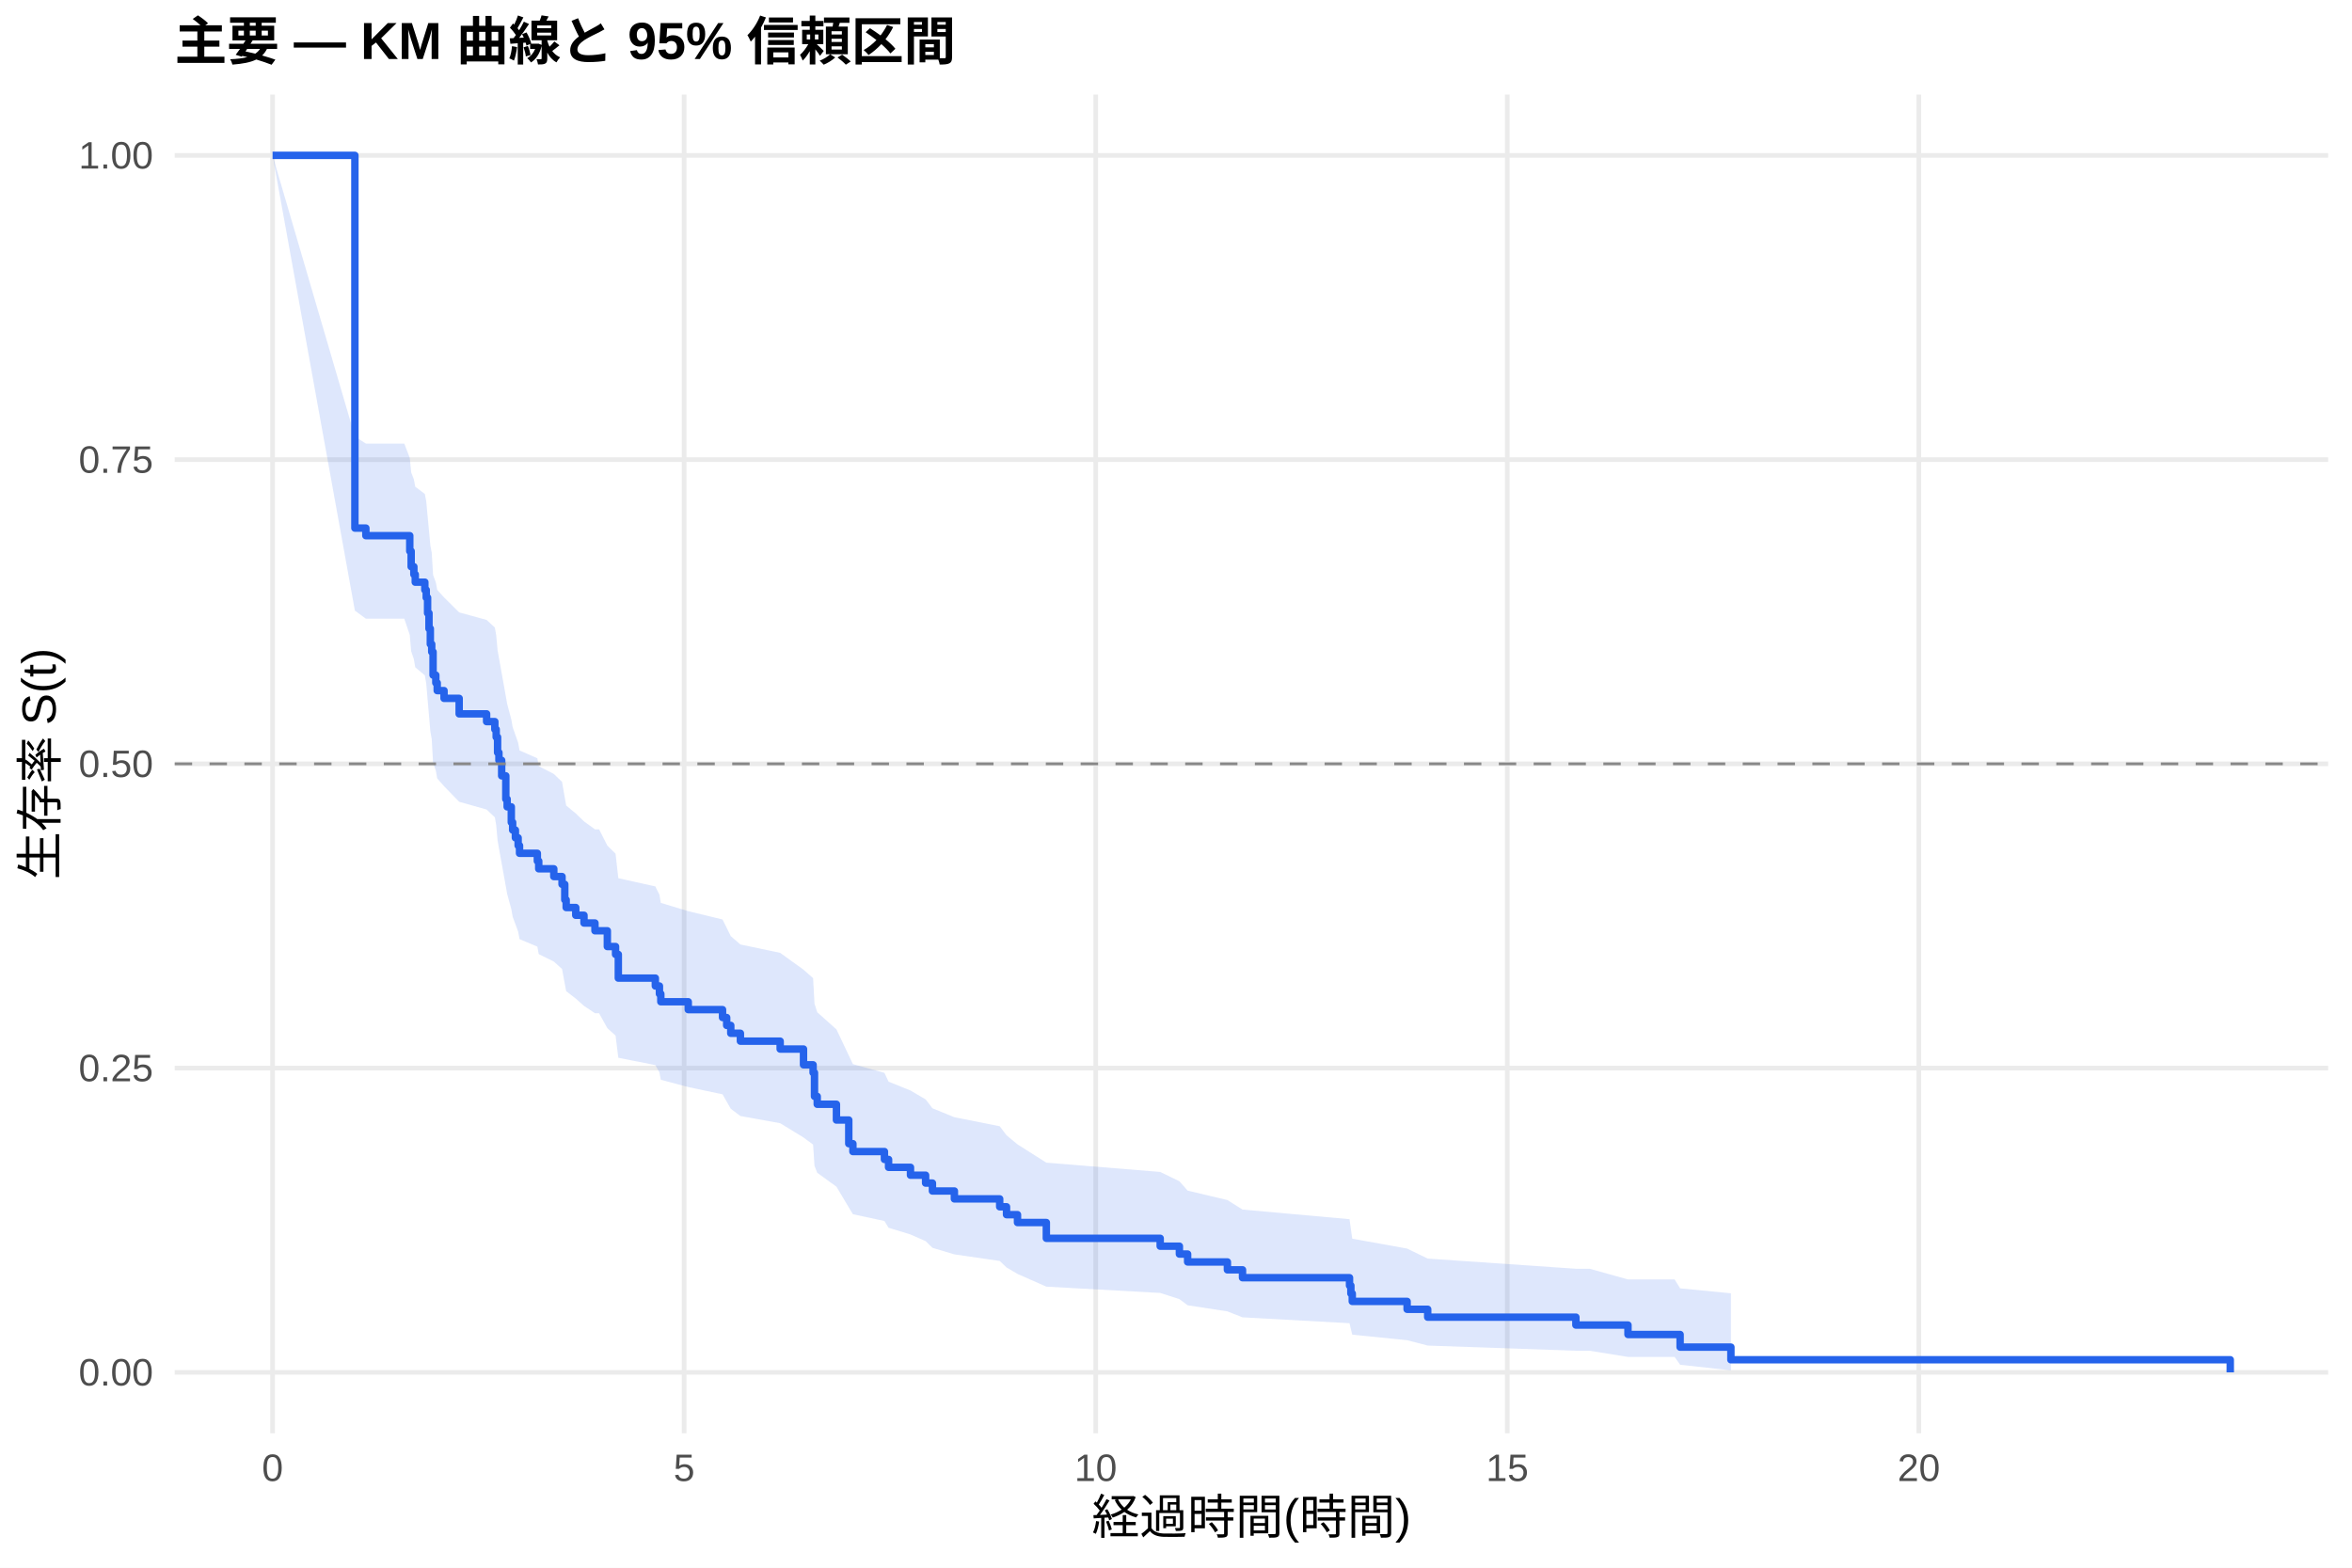
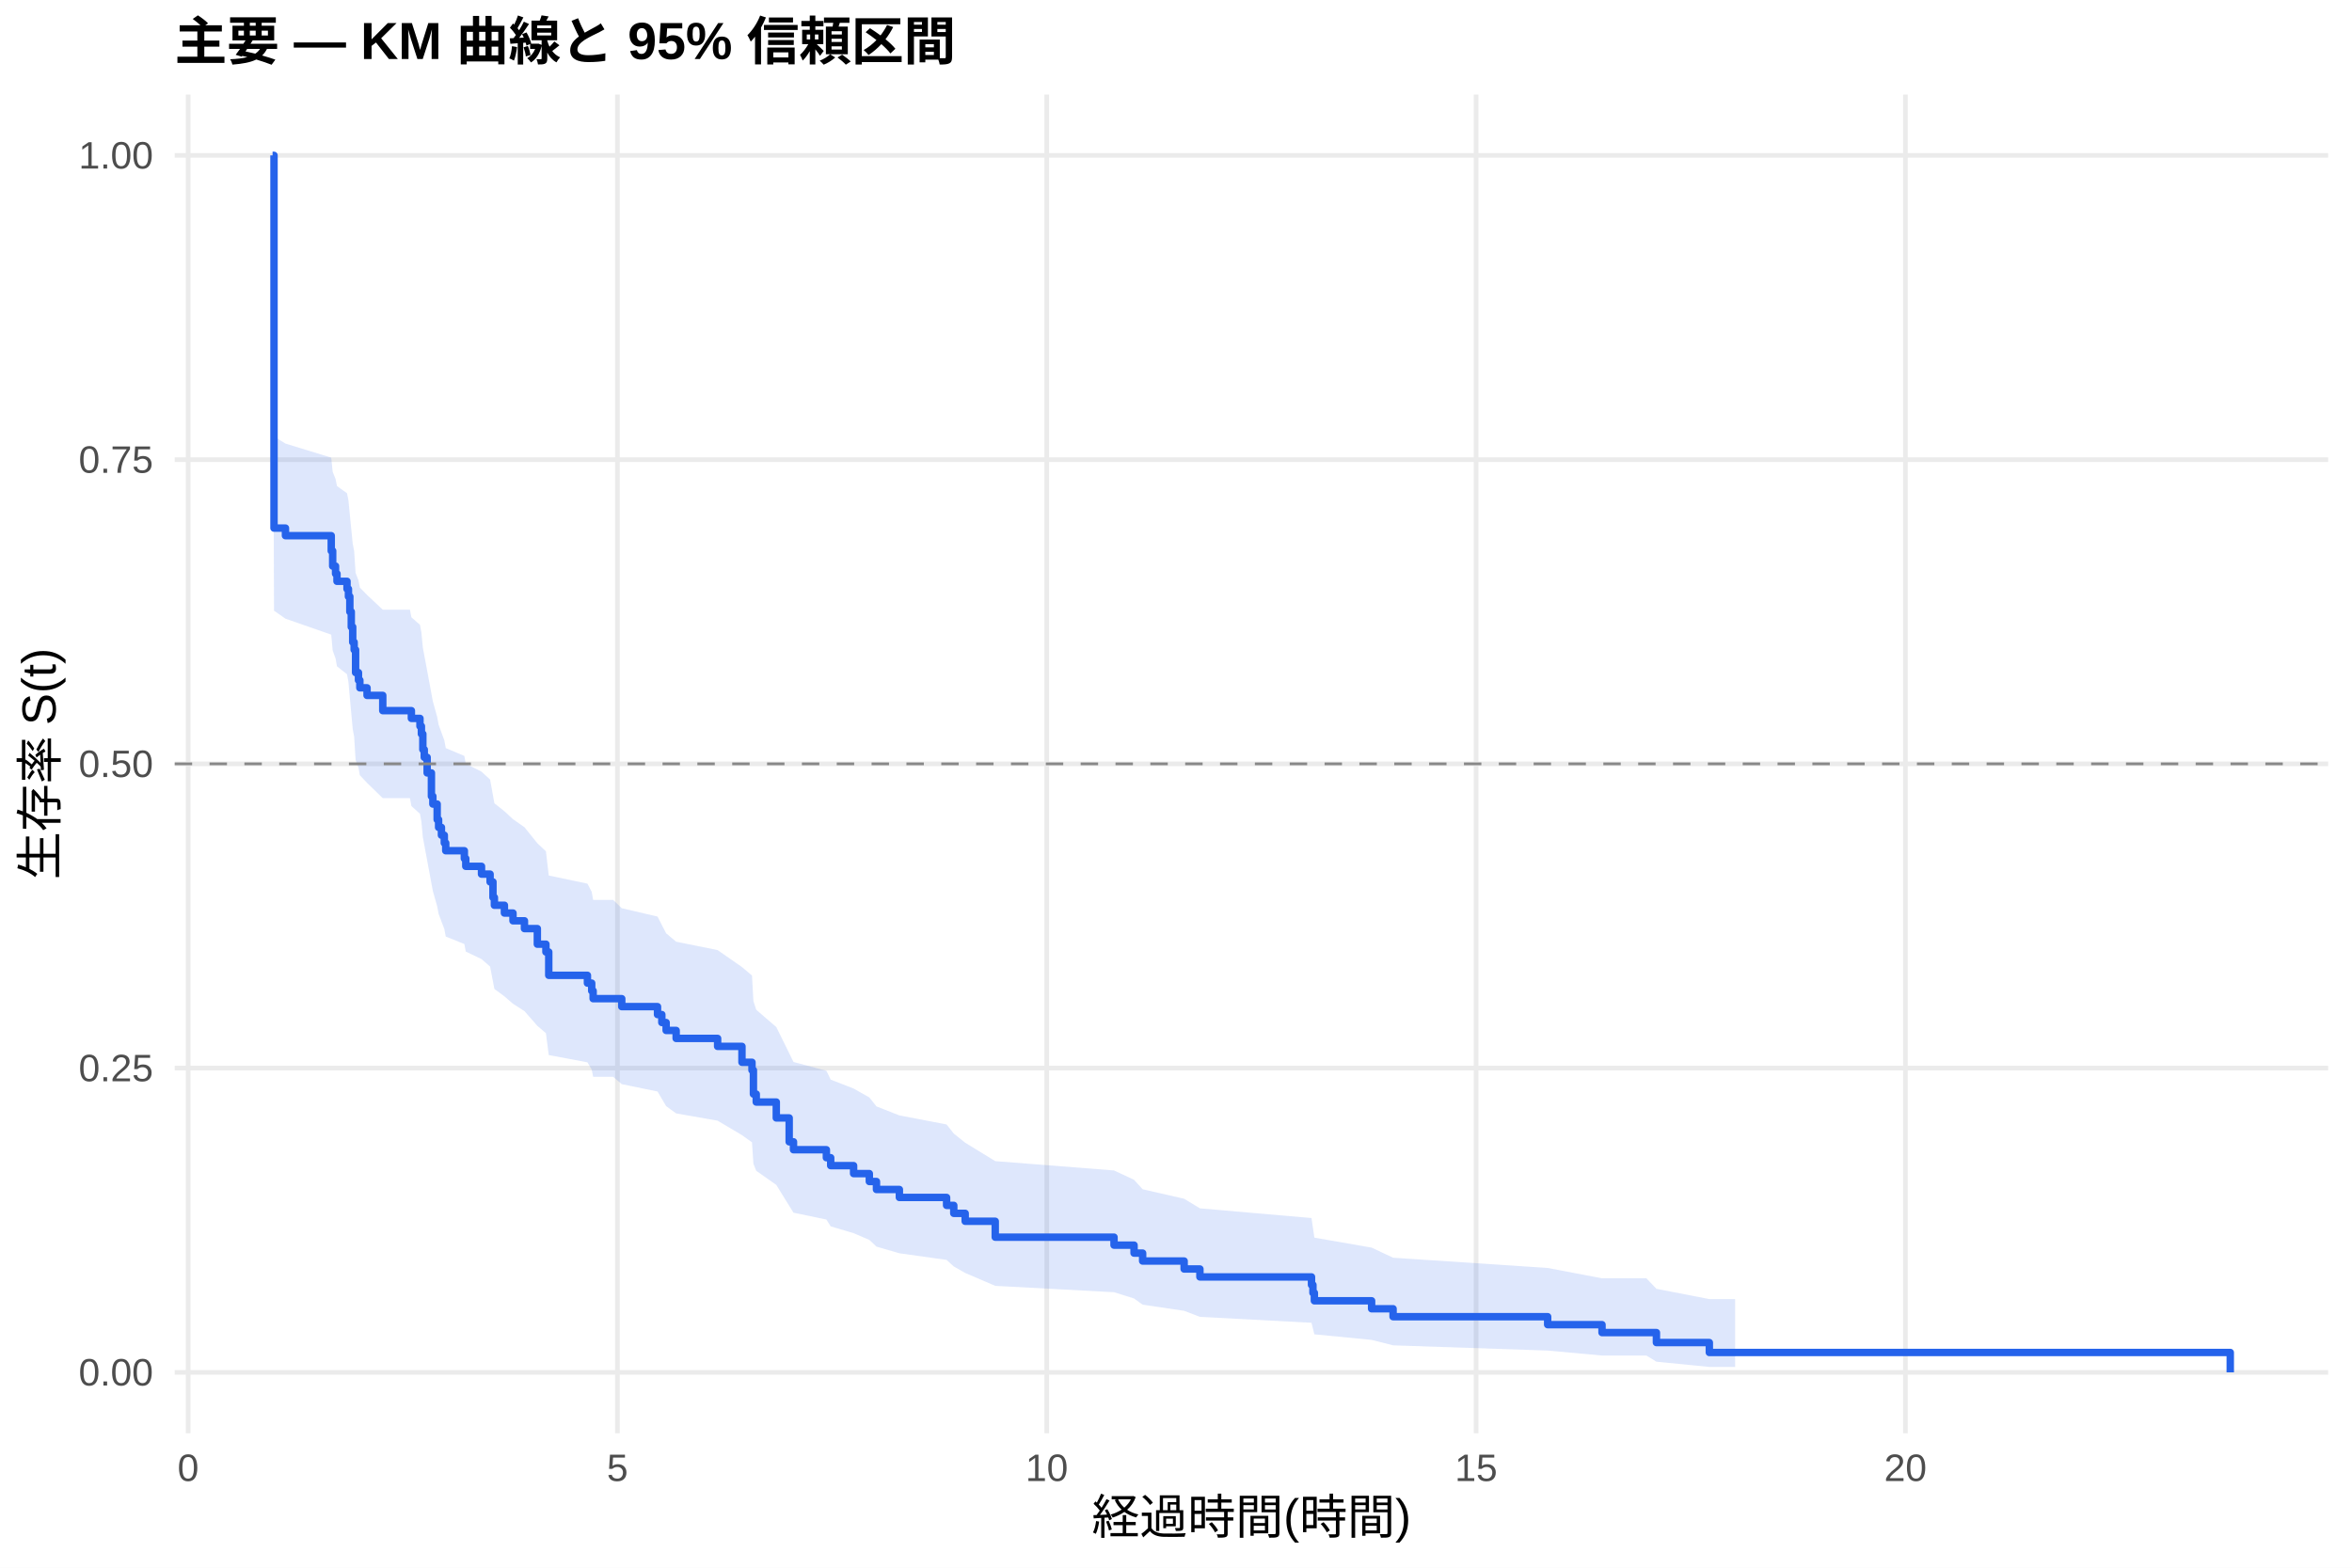
<svg xmlns="http://www.w3.org/2000/svg" width="540.00pt" height="360.00pt" viewBox="0 0 540.00 360.00">
  <g class="svglite">
    <defs>
      <style type="text/css">
    .svglite line, .svglite polyline, .svglite polygon, .svglite path, .svglite rect, .svglite circle {
      fill: none;
      stroke: #000000;
      stroke-linecap: round;
      stroke-linejoin: round;
      stroke-miterlimit: 10.00;
    }
    .svglite text {
      white-space: pre;
    }
    .svglite g.glyphgroup path {
      fill: inherit;
      stroke: none;
    }
  </style>
    </defs>
    <rect width="100%" height="100%" style="stroke: none; fill: #FFFFFF;" />
    <defs>
      <clipPath id="cpMC4wMHw1NDAuMDB8MC4wMHwzNjAuMDA=">
        <rect x="0.00" y="0.00" width="540.00" height="360.00" />
      </clipPath>
    </defs>
    <g clip-path="url(#cpMC4wMHw1NDAuMDB8MC4wMHwzNjAuMDA=)">
      <rect x="0" y="0.00" width="540.00" height="360.00" style="stroke-width: 1.07; stroke: none; fill: #FFFFFF;" />
    </g>
    <defs>
      <clipPath id="cpNDAuMTF8NTM0LjUyfDIxLjcxfDMyOS4xMg==">
        <rect x="40.11" y="21.71" width="494.41" height="307.41" />
      </clipPath>
    </defs>
    <g clip-path="url(#cpNDAuMTF8NTM0LjUyfDIxLjcxfDMyOS4xMg==)">
      <polyline points="40.11,315.14 534.52,315.14 " style="stroke-width: 1.07; stroke: #EBEBEB; stroke-linecap: butt;" />
      <polyline points="40.11,245.28 534.52,245.28 " style="stroke-width: 1.07; stroke: #EBEBEB; stroke-linecap: butt;" />
      <polyline points="40.11,175.41 534.52,175.41 " style="stroke-width: 1.07; stroke: #EBEBEB; stroke-linecap: butt;" />
      <polyline points="40.11,105.55 534.52,105.55 " style="stroke-width: 1.07; stroke: #EBEBEB; stroke-linecap: butt;" />
      <polyline points="40.11,35.68 534.52,35.68 " style="stroke-width: 1.07; stroke: #EBEBEB; stroke-linecap: butt;" />
-       <polyline points="62.58,329.12 62.58,21.71 " style="stroke-width: 1.07; stroke: #EBEBEB; stroke-linecap: butt;" />
-       <polyline points="157.07,329.12 157.07,21.71 " style="stroke-width: 1.07; stroke: #EBEBEB; stroke-linecap: butt;" />
-       <polyline points="251.57,329.12 251.57,21.71 " style="stroke-width: 1.07; stroke: #EBEBEB; stroke-linecap: butt;" />
-       <polyline points="346.06,329.12 346.06,21.71 " style="stroke-width: 1.07; stroke: #EBEBEB; stroke-linecap: butt;" />
-       <polyline points="440.55,329.12 440.55,21.71 " style="stroke-width: 1.07; stroke: #EBEBEB; stroke-linecap: butt;" />
-       <polygon points="62.58,35.68 81.48,100.24 84.00,101.86 92.82,101.86 94.08,105.14 94.40,108.45 95.02,110.10 95.34,111.77 97.54,113.43 97.86,115.10 98.17,118.46 98.49,121.83 98.80,125.21 99.12,126.91 99.43,132.03 100.06,133.74 100.38,135.46 101.95,137.18 105.42,140.63 111.72,142.36 113.61,144.10 113.92,145.83 114.24,149.32 114.55,151.07 115.18,154.58 116.13,159.87 116.44,161.64 117.39,165.19 117.70,166.97 118.33,168.75 118.96,170.54 119.28,172.33 123.37,174.13 123.69,175.93 127.15,177.73 129.04,179.54 129.67,183.16 129.99,184.98 132.19,186.80 134.08,188.62 136.60,190.45 137.55,190.45 139.44,194.18 141.33,196.04 141.96,201.67 150.46,203.56 151.40,205.45 151.72,207.34 158.02,209.24 165.89,211.15 166.84,213.06 167.78,214.97 169.99,216.89 179.12,218.81 184.48,222.68 186.68,224.62 187.00,230.47 187.63,232.44 192.04,236.39 194.87,242.36 195.82,244.36 203.06,246.37 204.01,248.39 209.04,250.42 212.51,252.46 214.08,254.50 219.12,256.56 229.52,258.62 231.09,260.70 233.61,262.79 240.23,266.99 266.37,269.12 270.78,271.26 272.67,273.41 281.80,275.58 285.27,277.76 309.84,279.97 310.15,282.20 310.47,284.45 323.06,286.72 327.79,289.02 361.81,291.35 364.96,291.35 373.77,293.81 384.48,293.81 385.74,295.85 397.40,296.99 397.40,314.68 385.74,313.40 384.48,311.60 373.77,311.60 364.96,310.18 361.81,310.18 327.79,308.99 323.06,307.76 310.47,306.49 310.15,305.19 309.84,303.86 285.27,302.51 281.80,301.14 272.67,299.74 270.78,298.33 266.37,296.91 240.23,295.46 233.61,292.54 231.09,291.05 229.52,289.56 219.12,288.05 214.08,286.54 212.51,285.01 209.04,283.48 204.01,281.94 203.06,280.39 195.82,278.83 194.87,277.26 192.04,272.51 187.63,269.31 187.00,267.70 186.68,262.84 184.48,261.21 179.12,257.93 169.99,256.28 167.78,254.62 166.84,252.96 165.89,251.30 158.02,249.63 151.72,247.95 151.40,246.27 150.46,244.59 141.96,242.90 141.33,237.81 139.44,236.10 137.55,232.68 136.60,232.68 134.08,230.99 132.19,229.31 129.99,227.61 129.67,225.92 129.04,222.51 127.15,220.81 123.69,219.10 123.37,217.38 119.28,215.66 118.96,213.94 118.33,212.21 117.70,210.49 117.39,208.75 116.44,205.28 116.13,203.53 115.18,198.28 114.55,194.76 114.24,193.00 113.92,189.46 113.61,187.68 111.72,185.90 105.42,184.12 101.95,180.54 100.38,178.75 100.06,176.95 99.43,175.15 99.12,169.73 98.80,167.91 98.49,164.27 98.17,160.61 97.86,156.93 97.54,155.09 95.34,153.24 95.02,151.39 94.40,149.54 94.08,145.81 92.82,142.07 84.00,142.07 81.48,140.23 62.58,35.68 " style="stroke-width: 0.00; stroke: none; stroke-linecap: butt; fill: #2563EB; fill-opacity: 0.15;" />
-       <polyline points="62.58,35.68 81.48,100.24 84.00,101.86 92.82,101.86 94.08,105.14 94.40,108.45 95.02,110.10 95.34,111.77 97.54,113.43 97.86,115.10 98.17,118.46 98.49,121.83 98.80,125.21 99.12,126.91 99.43,132.03 100.06,133.74 100.38,135.46 101.95,137.18 105.42,140.63 111.72,142.36 113.61,144.10 113.92,145.83 114.24,149.32 114.55,151.07 115.18,154.58 116.13,159.87 116.44,161.64 117.39,165.19 117.70,166.97 118.33,168.75 118.96,170.54 119.28,172.33 123.37,174.13 123.69,175.93 127.15,177.73 129.04,179.54 129.67,183.16 129.99,184.98 132.19,186.80 134.08,188.62 136.60,190.45 137.55,190.45 139.44,194.18 141.33,196.04 141.96,201.67 150.46,203.56 151.40,205.45 151.72,207.34 158.02,209.24 165.89,211.15 166.84,213.06 167.78,214.97 169.99,216.89 179.12,218.81 184.48,222.68 186.68,224.62 187.00,230.47 187.63,232.44 192.04,236.39 194.87,242.36 195.82,244.36 203.06,246.37 204.01,248.39 209.04,250.42 212.51,252.46 214.08,254.50 219.12,256.56 229.52,258.62 231.09,260.70 233.61,262.79 240.23,266.99 266.37,269.12 270.78,271.26 272.67,273.41 281.80,275.58 285.27,277.76 309.84,279.97 310.15,282.20 310.47,284.45 323.06,286.72 327.79,289.02 361.81,291.35 364.96,291.35 373.77,293.81 384.48,293.81 385.74,295.85 397.40,296.99 " style="stroke-width: 1.07; stroke: none; stroke-linecap: butt;" />
-       <polyline points="397.40,314.68 385.74,313.40 384.48,311.60 373.77,311.60 364.96,310.18 361.81,310.18 327.79,308.99 323.06,307.76 310.47,306.49 310.15,305.19 309.84,303.86 285.27,302.51 281.80,301.14 272.67,299.74 270.78,298.33 266.37,296.91 240.23,295.46 233.61,292.54 231.09,291.05 229.52,289.56 219.12,288.05 214.08,286.54 212.51,285.01 209.04,283.48 204.01,281.94 203.06,280.39 195.82,278.83 194.87,277.26 192.04,272.51 187.63,269.31 187.00,267.70 186.68,262.84 184.48,261.21 179.12,257.93 169.99,256.28 167.78,254.62 166.84,252.96 165.89,251.30 158.02,249.63 151.72,247.95 151.40,246.27 150.46,244.59 141.96,242.90 141.33,237.81 139.44,236.10 137.55,232.68 136.60,232.68 134.08,230.99 132.19,229.31 129.99,227.61 129.67,225.92 129.04,222.51 127.15,220.81 123.69,219.10 123.37,217.38 119.28,215.66 118.96,213.94 118.33,212.21 117.70,210.49 117.39,208.75 116.44,205.28 116.13,203.53 115.18,198.28 114.55,194.76 114.24,193.00 113.92,189.46 113.61,187.68 111.72,185.90 105.42,184.12 101.95,180.54 100.38,178.75 100.06,176.95 99.43,175.15 99.12,169.73 98.80,167.91 98.49,164.27 98.17,160.61 97.86,156.93 97.54,155.09 95.34,153.24 95.02,151.39 94.40,149.54 94.08,145.81 92.82,142.07 84.00,142.07 81.48,140.23 62.58,35.68 " style="stroke-width: 1.07; stroke: none; stroke-linecap: butt;" />
-       <polyline points="62.58,35.68 81.48,35.68 81.48,121.27 84.00,121.27 84.00,123.01 92.82,123.01 92.82,123.01 94.08,123.01 94.08,126.57 94.40,126.57 94.40,130.13 95.02,130.13 95.02,131.91 95.34,131.91 95.34,133.69 97.54,133.69 97.54,135.47 97.86,135.47 97.86,137.24 98.17,137.24 98.17,140.80 98.49,140.80 98.49,144.36 98.80,144.36 98.80,147.92 99.12,147.92 99.12,149.70 99.43,149.70 99.43,155.03 100.06,155.03 100.06,156.81 100.38,156.81 100.38,158.59 101.95,158.59 101.95,160.37 105.42,160.37 105.42,163.93 111.72,163.93 111.72,165.71 113.61,165.71 113.61,167.49 113.92,167.49 113.92,169.27 114.24,169.27 114.24,172.82 114.55,172.82 114.55,174.60 115.18,174.60 115.18,178.16 116.13,178.16 116.13,183.50 116.44,183.50 116.44,185.28 117.39,185.28 117.39,188.84 117.70,188.84 117.70,190.61 118.33,190.61 118.33,192.39 118.96,192.39 118.96,194.17 119.28,194.17 119.28,195.95 123.37,195.95 123.37,197.73 123.69,197.73 123.69,199.51 127.15,199.51 127.15,201.29 129.04,201.29 129.04,203.07 129.67,203.07 129.67,206.63 129.99,206.63 129.99,208.40 132.19,208.40 132.19,210.18 134.08,210.18 134.08,211.96 136.60,211.96 136.60,213.74 137.55,213.74 137.55,213.74 139.44,213.74 139.44,217.36 141.33,217.36 141.33,219.17 141.96,219.17 141.96,224.61 150.46,224.61 150.46,226.42 151.40,226.42 151.40,228.23 151.72,228.23 151.72,230.04 158.02,230.04 158.02,231.85 165.89,231.85 165.89,233.66 166.84,233.66 166.84,235.47 167.78,235.47 167.78,237.28 169.99,237.28 169.99,239.09 179.12,239.09 179.12,240.90 184.48,240.90 184.48,244.52 186.68,244.52 186.68,246.33 187.00,246.33 187.00,251.77 187.63,251.77 187.63,253.58 192.04,253.58 192.04,257.20 194.87,257.20 194.87,262.63 195.82,262.63 195.82,264.44 203.06,264.44 203.06,266.25 204.01,266.25 204.01,268.06 209.04,268.06 209.04,269.87 212.51,269.87 212.51,271.68 214.08,271.68 214.08,273.50 219.12,273.50 219.12,275.31 229.52,275.31 229.52,277.12 231.09,277.12 231.09,278.93 233.61,278.93 233.61,280.74 240.23,280.74 240.23,284.36 266.37,284.36 266.37,286.17 270.78,286.17 270.78,287.98 272.67,287.98 272.67,289.79 281.80,289.79 281.80,291.60 285.27,291.60 285.27,293.41 309.84,293.41 309.84,295.22 310.15,295.22 310.15,297.04 310.47,297.04 310.47,298.85 323.06,298.85 323.06,300.66 327.79,300.66 327.79,302.47 361.81,302.47 361.81,304.28 364.96,304.28 364.96,304.28 373.77,304.28 373.77,306.45 384.48,306.45 384.48,306.45 385.74,306.45 385.74,309.35 397.40,309.35 397.40,312.25 512.05,312.25 512.05,315.14 " style="stroke-width: 1.71; stroke: #2563EB; stroke-linecap: butt;" />
+       <polyline points="43.20,329.12 43.20,21.71 " style="stroke-width: 1.07; stroke: #EBEBEB; stroke-linecap: butt;" />
+       <polyline points="141.76,329.12 141.76,21.71 " style="stroke-width: 1.07; stroke: #EBEBEB; stroke-linecap: butt;" />
+       <polyline points="240.33,329.12 240.33,21.71 " style="stroke-width: 1.07; stroke: #EBEBEB; stroke-linecap: butt;" />
+       <polyline points="338.90,329.12 338.90,21.71 " style="stroke-width: 1.07; stroke: #EBEBEB; stroke-linecap: butt;" />
+       <polyline points="437.47,329.12 437.47,21.71 " style="stroke-width: 1.07; stroke: #EBEBEB; stroke-linecap: butt;" />
+       <polygon points="62.58,35.68 62.91,100.24 65.54,101.86 76.05,105.09 76.38,108.35 77.04,109.98 77.37,111.62 79.67,113.26 80.00,114.91 80.32,118.21 80.65,121.52 80.98,124.85 81.31,126.52 81.64,131.56 82.30,133.24 82.62,134.93 84.27,136.62 87.88,140.01 94.12,140.01 94.45,141.75 96.42,143.48 96.75,145.23 97.08,148.72 97.41,150.47 98.07,153.99 99.05,159.29 99.38,161.06 100.37,164.62 100.70,166.41 101.35,168.20 102.01,169.99 102.34,171.79 106.61,173.59 106.94,175.39 110.55,177.20 112.52,179.01 113.18,182.64 113.51,184.47 115.81,186.29 117.78,188.12 120.41,189.96 123.37,193.64 125.34,195.49 125.99,201.05 134.87,202.92 135.85,204.78 136.18,206.66 140.78,206.66 142.75,208.56 150.96,210.48 151.95,212.40 152.94,214.32 155.24,216.25 164.76,218.18 170.35,222.07 172.65,224.02 172.98,229.90 173.63,231.88 178.23,235.85 181.19,241.85 182.18,243.87 189.73,245.89 190.72,247.92 195.98,249.97 199.59,252.01 201.23,254.07 206.49,256.14 217.33,258.22 218.98,260.31 221.60,262.41 228.50,266.64 255.77,268.78 260.37,270.93 262.34,273.10 271.87,275.28 275.49,277.48 301.11,279.71 301.44,281.95 301.77,284.21 314.91,286.50 319.84,288.82 355.33,291.17 367.81,293.55 378.00,293.55 380.30,295.96 392.45,298.32 398.37,298.32 398.37,313.90 392.45,313.90 380.30,312.70 378.00,311.28 367.81,311.28 355.33,310.14 319.84,308.94 314.91,307.69 301.77,306.41 301.44,305.10 301.11,303.76 275.49,302.40 271.87,301.01 262.34,299.60 260.37,298.18 255.77,296.74 228.50,295.28 221.60,292.32 218.98,290.83 217.33,289.32 206.49,287.80 201.23,286.27 199.59,284.73 195.98,283.18 190.72,281.62 189.73,280.05 182.18,278.48 181.19,276.89 178.23,272.10 173.63,268.86 172.98,267.24 172.65,262.32 170.35,260.67 164.76,257.35 155.24,255.68 152.94,254.01 151.95,252.33 150.96,250.65 142.75,248.96 140.78,247.27 136.18,247.27 135.85,245.61 134.87,243.95 125.99,242.28 125.34,237.26 123.37,235.57 120.41,232.19 117.78,230.50 115.81,228.80 113.51,227.10 113.18,225.39 112.52,221.96 110.55,220.24 106.94,218.52 106.61,216.79 102.34,215.06 102.01,213.33 101.35,211.59 100.70,209.85 100.37,208.11 99.38,204.61 99.05,202.85 98.07,197.56 97.41,194.02 97.08,192.24 96.75,188.67 96.42,186.88 94.45,185.09 94.12,183.29 87.88,183.29 84.27,179.78 82.62,178.02 82.30,176.26 81.64,174.49 81.31,169.17 80.98,167.39 80.65,163.82 80.32,160.23 80.00,156.63 79.67,154.83 77.37,153.02 77.04,151.20 76.38,149.38 76.05,145.74 65.54,142.07 62.91,140.23 62.58,35.68 " style="stroke-width: 0.00; stroke: none; stroke-linecap: butt; fill: #2563EB; fill-opacity: 0.15;" />
+       <polyline points="62.58,35.68 62.91,100.24 65.54,101.86 76.05,105.09 76.38,108.35 77.04,109.98 77.37,111.62 79.67,113.26 80.00,114.91 80.32,118.21 80.65,121.52 80.98,124.85 81.31,126.52 81.64,131.56 82.30,133.24 82.62,134.93 84.27,136.62 87.88,140.01 94.12,140.01 94.45,141.75 96.42,143.48 96.75,145.23 97.08,148.72 97.41,150.47 98.07,153.99 99.05,159.29 99.38,161.06 100.37,164.62 100.70,166.41 101.35,168.20 102.01,169.99 102.34,171.79 106.61,173.59 106.94,175.39 110.55,177.20 112.52,179.01 113.18,182.64 113.51,184.47 115.81,186.29 117.78,188.12 120.41,189.96 123.37,193.64 125.34,195.49 125.99,201.05 134.87,202.92 135.85,204.78 136.18,206.66 140.78,206.66 142.75,208.56 150.96,210.48 151.95,212.40 152.94,214.32 155.24,216.25 164.76,218.18 170.35,222.07 172.65,224.02 172.98,229.90 173.63,231.88 178.23,235.85 181.19,241.85 182.18,243.87 189.73,245.89 190.72,247.92 195.98,249.97 199.59,252.01 201.23,254.07 206.49,256.14 217.33,258.22 218.98,260.31 221.60,262.41 228.50,266.64 255.77,268.78 260.37,270.93 262.34,273.10 271.87,275.28 275.49,277.48 301.11,279.71 301.44,281.95 301.77,284.21 314.91,286.50 319.84,288.82 355.33,291.17 367.81,293.55 378.00,293.55 380.30,295.96 392.45,298.32 398.37,298.32 " style="stroke-width: 1.07; stroke: none; stroke-linecap: butt;" />
+       <polyline points="398.37,313.90 392.45,313.90 380.30,312.70 378.00,311.28 367.81,311.28 355.33,310.14 319.84,308.94 314.91,307.69 301.77,306.41 301.44,305.10 301.11,303.76 275.49,302.40 271.87,301.01 262.34,299.60 260.37,298.18 255.77,296.74 228.50,295.28 221.60,292.32 218.98,290.83 217.33,289.32 206.49,287.80 201.23,286.27 199.59,284.73 195.98,283.18 190.72,281.62 189.73,280.05 182.18,278.48 181.19,276.89 178.23,272.10 173.63,268.86 172.98,267.24 172.65,262.32 170.35,260.67 164.76,257.35 155.24,255.68 152.94,254.01 151.95,252.33 150.96,250.65 142.75,248.96 140.78,247.27 136.18,247.27 135.85,245.61 134.87,243.95 125.99,242.28 125.34,237.26 123.37,235.57 120.41,232.19 117.78,230.50 115.81,228.80 113.51,227.10 113.18,225.39 112.52,221.96 110.55,220.24 106.94,218.52 106.61,216.79 102.34,215.06 102.01,213.33 101.35,211.59 100.70,209.85 100.37,208.11 99.38,204.61 99.05,202.85 98.07,197.56 97.41,194.02 97.08,192.24 96.75,188.67 96.42,186.88 94.45,185.09 94.12,183.29 87.88,183.29 84.27,179.78 82.62,178.02 82.30,176.26 81.64,174.49 81.31,169.17 80.98,167.39 80.65,163.82 80.32,160.23 80.00,156.63 79.67,154.83 77.37,153.02 77.04,151.20 76.38,149.38 76.05,145.74 65.54,142.07 62.91,140.23 62.58,35.68 " style="stroke-width: 1.07; stroke: none; stroke-linecap: butt;" />
+       <polyline points="62.58,35.68 62.91,35.68 62.91,121.27 65.54,121.27 65.54,123.01 76.05,123.01 76.05,126.51 76.38,126.51 76.38,130.00 77.04,130.00 77.04,131.75 77.37,131.75 77.37,133.49 79.67,133.49 79.67,135.24 80.00,135.24 80.00,136.99 80.32,136.99 80.32,140.48 80.65,140.48 80.65,143.97 80.98,143.97 80.98,147.47 81.31,147.47 81.31,149.21 81.64,149.21 81.64,154.45 82.30,154.45 82.30,156.20 82.62,156.20 82.62,157.95 84.27,157.95 84.27,159.69 87.88,159.69 87.88,163.19 94.12,163.19 94.12,163.19 94.45,163.19 94.45,164.97 96.42,164.97 96.42,166.76 96.75,166.76 96.75,168.55 97.08,168.55 97.08,172.12 97.41,172.12 97.41,173.91 98.07,173.91 98.07,177.49 99.05,177.49 99.05,182.85 99.38,182.85 99.38,184.64 100.37,184.64 100.37,188.21 100.70,188.21 100.70,190.00 101.35,190.00 101.35,191.79 102.01,191.79 102.01,193.58 102.34,193.58 102.34,195.36 106.61,195.36 106.61,197.15 106.94,197.15 106.94,198.94 110.55,198.94 110.55,200.73 112.52,200.73 112.52,202.52 113.18,202.52 113.18,206.09 113.51,206.09 113.51,207.88 115.81,207.88 115.81,209.67 117.78,209.67 117.78,211.45 120.41,211.45 120.41,213.24 123.37,213.24 123.37,216.82 125.34,216.82 125.34,218.61 125.99,218.61 125.99,223.97 134.87,223.97 134.87,225.76 135.85,225.76 135.85,227.54 136.18,227.54 136.18,229.33 140.78,229.33 140.78,229.33 142.75,229.33 142.75,231.16 150.96,231.16 150.96,232.98 151.95,232.98 151.95,234.81 152.94,234.81 152.94,236.63 155.24,236.63 155.24,238.46 164.76,238.46 164.76,240.29 170.35,240.29 170.35,243.94 172.65,243.94 172.65,245.76 172.98,245.76 172.98,251.24 173.63,251.24 173.63,253.07 178.23,253.07 178.23,256.72 181.19,256.72 181.19,262.20 182.18,262.20 182.18,264.02 189.73,264.02 189.73,265.85 190.72,265.85 190.72,267.67 195.98,267.67 195.98,269.50 199.59,269.50 199.59,271.32 201.23,271.32 201.23,273.15 206.49,273.15 206.49,274.98 217.33,274.98 217.33,276.80 218.98,276.80 218.98,278.63 221.60,278.63 221.60,280.45 228.50,280.45 228.50,284.10 255.77,284.10 255.77,285.93 260.37,285.93 260.37,287.76 262.34,287.76 262.34,289.58 271.87,289.58 271.87,291.41 275.49,291.41 275.49,293.23 301.11,293.23 301.11,295.06 301.44,295.06 301.44,296.89 301.77,296.89 301.77,298.71 314.91,298.71 314.91,300.54 319.84,300.54 319.84,302.36 355.33,302.36 355.33,304.19 367.81,304.19 367.81,306.01 378.00,306.01 378.00,306.01 380.30,306.01 380.30,308.30 392.45,308.30 392.45,310.58 398.37,310.58 398.37,310.58 512.05,310.58 512.05,315.14 " style="stroke-width: 1.71; stroke: #2563EB; stroke-linecap: butt;" />
      <line x1="40.11" y1="175.41" x2="534.52" y2="175.41" style="stroke-width: 0.64; stroke: #888888; stroke-dasharray: 4.00,4.00; stroke-linecap: butt;" />
    </g>
    <g clip-path="url(#cpMC4wMHw1NDAuMDB8MC4wMHwzNjAuMDA=)">
      <text x="35.18" y="318.17" text-anchor="end" style="font-size: 8.80px;fill: #4D4D4D; font-family: &quot;Liberation Sans&quot;;" textLength="17.11px" lengthAdjust="spacingAndGlyphs">0.00</text>
      <text x="35.18" y="248.30" text-anchor="end" style="font-size: 8.80px;fill: #4D4D4D; font-family: &quot;Liberation Sans&quot;;" textLength="17.11px" lengthAdjust="spacingAndGlyphs">0.25</text>
      <text x="35.18" y="178.44" text-anchor="end" style="font-size: 8.80px;fill: #4D4D4D; font-family: &quot;Liberation Sans&quot;;" textLength="17.11px" lengthAdjust="spacingAndGlyphs">0.50</text>
      <text x="35.18" y="108.57" text-anchor="end" style="font-size: 8.80px;fill: #4D4D4D; font-family: &quot;Liberation Sans&quot;;" textLength="17.11px" lengthAdjust="spacingAndGlyphs">0.75</text>
      <text x="35.18" y="38.71" text-anchor="end" style="font-size: 8.80px;fill: #4D4D4D; font-family: &quot;Liberation Sans&quot;;" textLength="17.11px" lengthAdjust="spacingAndGlyphs">1.00</text>
-       <text x="62.58" y="340.10" text-anchor="middle" style="font-size: 8.80px;fill: #4D4D4D; font-family: &quot;Liberation Sans&quot;;" textLength="4.89px" lengthAdjust="spacingAndGlyphs">0</text>
-       <text x="157.07" y="340.10" text-anchor="middle" style="font-size: 8.80px;fill: #4D4D4D; font-family: &quot;Liberation Sans&quot;;" textLength="4.89px" lengthAdjust="spacingAndGlyphs">5</text>
-       <text x="251.57" y="340.10" text-anchor="middle" style="font-size: 8.80px;fill: #4D4D4D; font-family: &quot;Liberation Sans&quot;;" textLength="9.78px" lengthAdjust="spacingAndGlyphs">10</text>
-       <text x="346.06" y="340.10" text-anchor="middle" style="font-size: 8.80px;fill: #4D4D4D; font-family: &quot;Liberation Sans&quot;;" textLength="9.78px" lengthAdjust="spacingAndGlyphs">15</text>
-       <text x="440.55" y="340.10" text-anchor="middle" style="font-size: 8.80px;fill: #4D4D4D; font-family: &quot;Liberation Sans&quot;;" textLength="9.78px" lengthAdjust="spacingAndGlyphs">20</text>
+       <text x="43.20" y="340.10" text-anchor="middle" style="font-size: 8.80px;fill: #4D4D4D; font-family: &quot;Liberation Sans&quot;;" textLength="4.89px" lengthAdjust="spacingAndGlyphs">0</text>
+       <text x="141.76" y="340.10" text-anchor="middle" style="font-size: 8.80px;fill: #4D4D4D; font-family: &quot;Liberation Sans&quot;;" textLength="4.89px" lengthAdjust="spacingAndGlyphs">5</text>
+       <text x="240.33" y="340.10" text-anchor="middle" style="font-size: 8.80px;fill: #4D4D4D; font-family: &quot;Liberation Sans&quot;;" textLength="9.78px" lengthAdjust="spacingAndGlyphs">10</text>
+       <text x="338.90" y="340.10" text-anchor="middle" style="font-size: 8.80px;fill: #4D4D4D; font-family: &quot;Liberation Sans&quot;;" textLength="9.78px" lengthAdjust="spacingAndGlyphs">15</text>
+       <text x="437.47" y="340.10" text-anchor="middle" style="font-size: 8.80px;fill: #4D4D4D; font-family: &quot;Liberation Sans&quot;;" textLength="9.78px" lengthAdjust="spacingAndGlyphs">20</text>
      <text x="287.32" y="352.24" text-anchor="middle" style="font-size: 11.00px; font-family: &quot;Liberation Sans&quot;;" textLength="73.31px" lengthAdjust="spacingAndGlyphs">経過時間(時間)</text>
      <text transform="translate(13.05,175.41) rotate(-90)" text-anchor="middle" style="font-size: 11.00px; font-family: &quot;Liberation Sans&quot;;" textLength="53.78px" lengthAdjust="spacingAndGlyphs">生存率 S(t)</text>
      <text x="40.11" y="13.74" style="font-size: 12.00px; font-weight: bold; font-family: &quot;Liberation Sans&quot;;" textLength="179.33px" lengthAdjust="spacingAndGlyphs">主要 — KM 曲線と 95% 信頼区間</text>
    </g>
  </g>
</svg>
